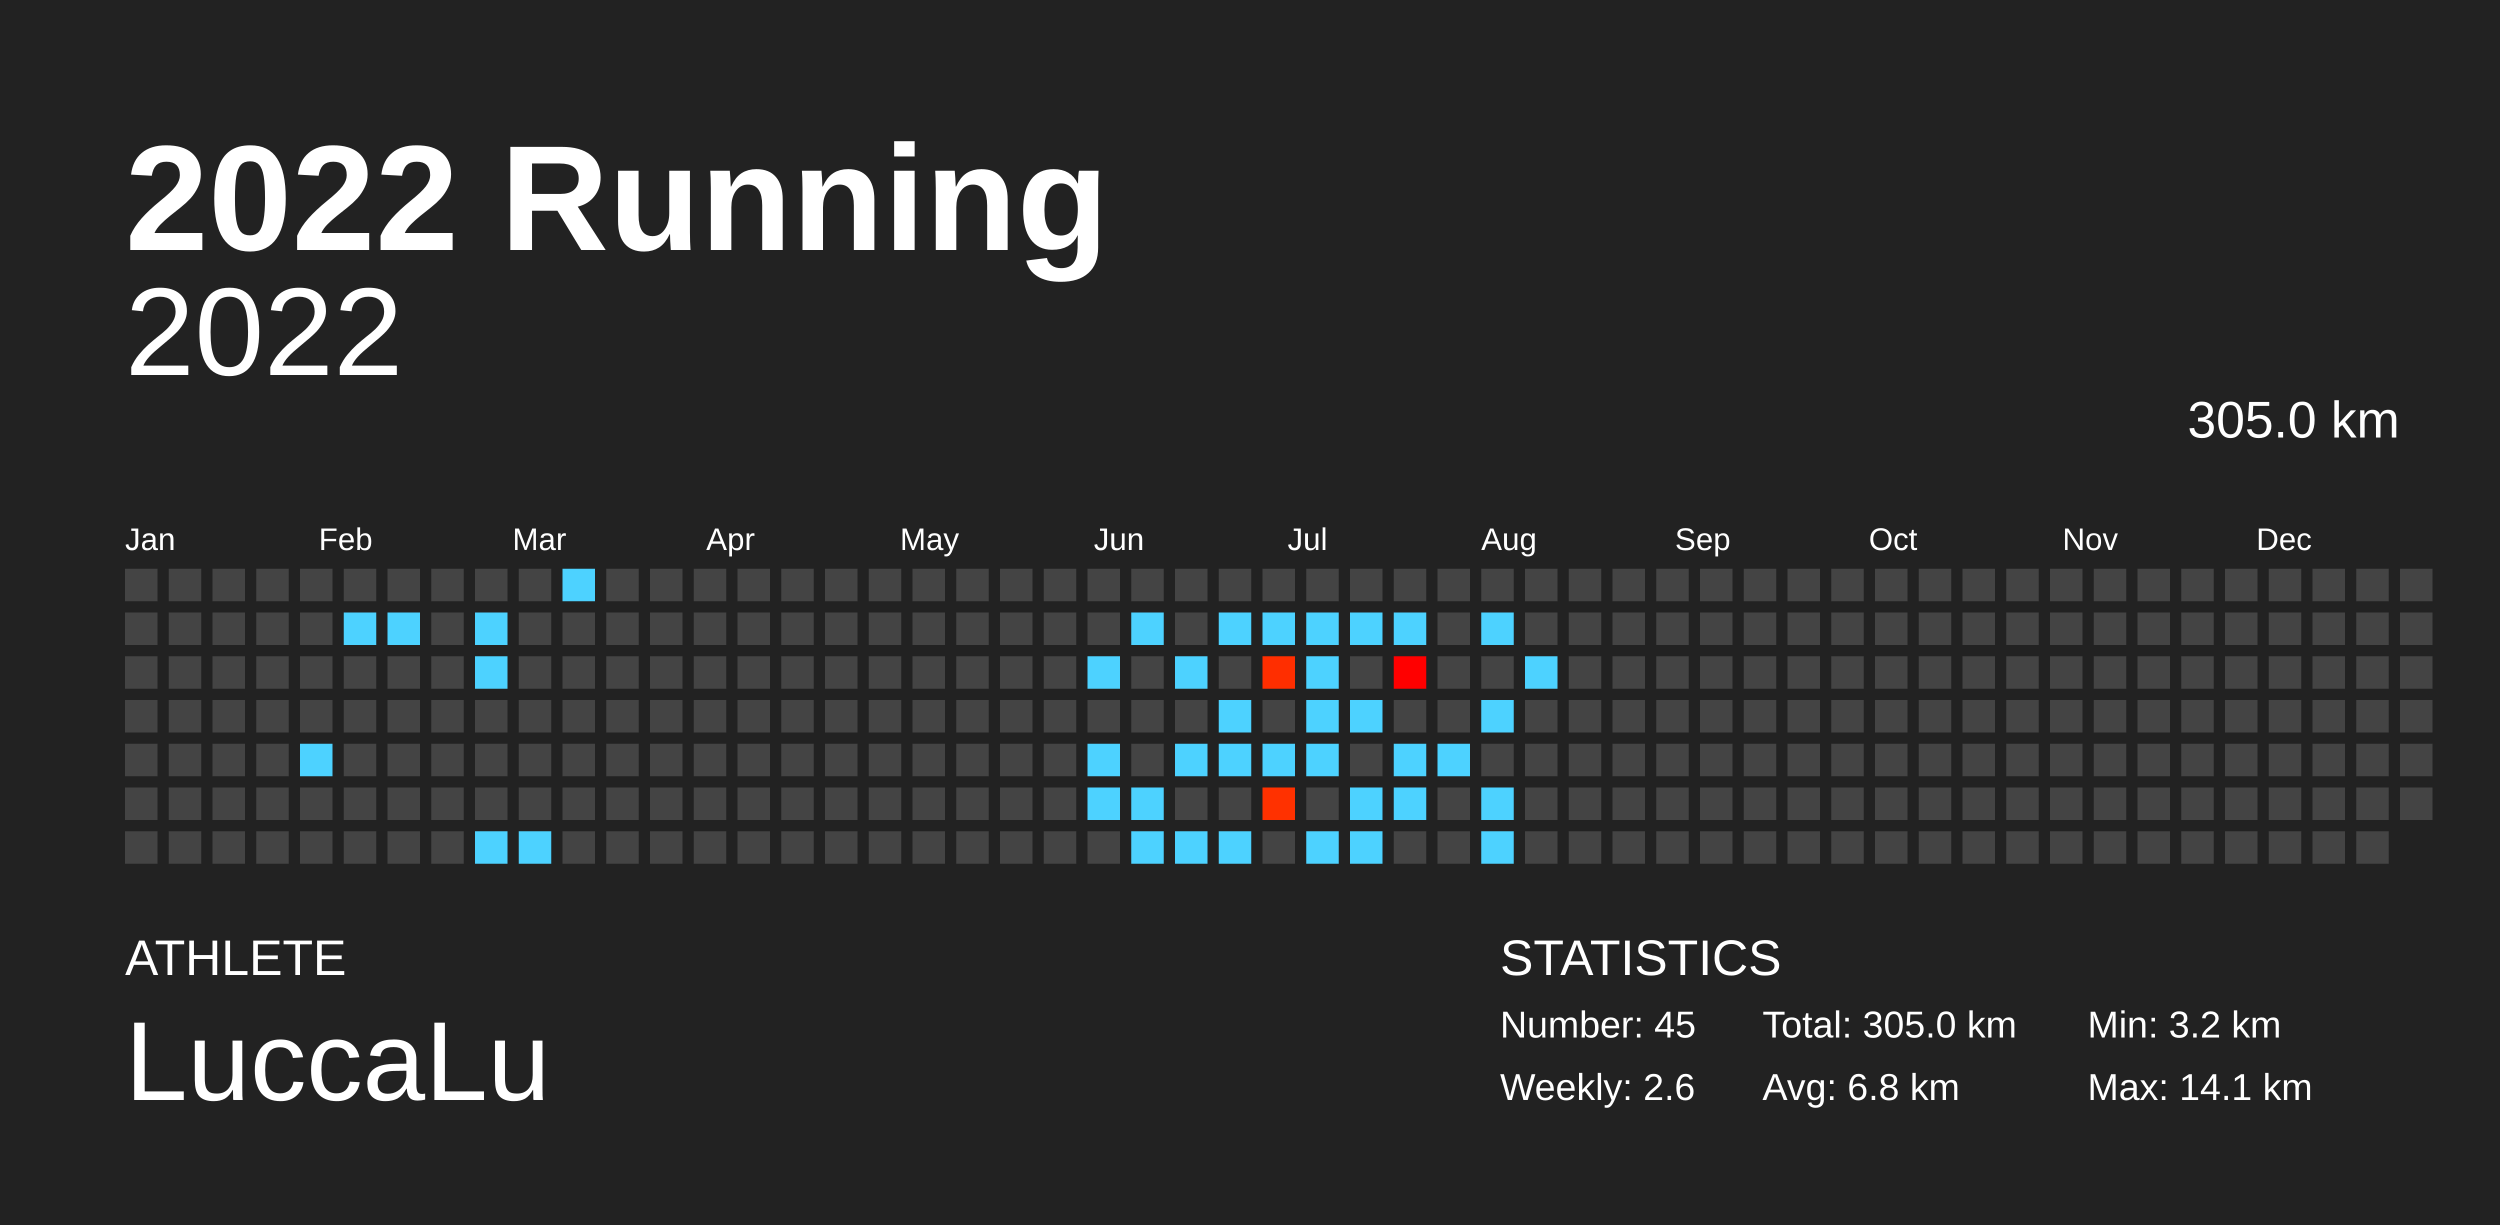
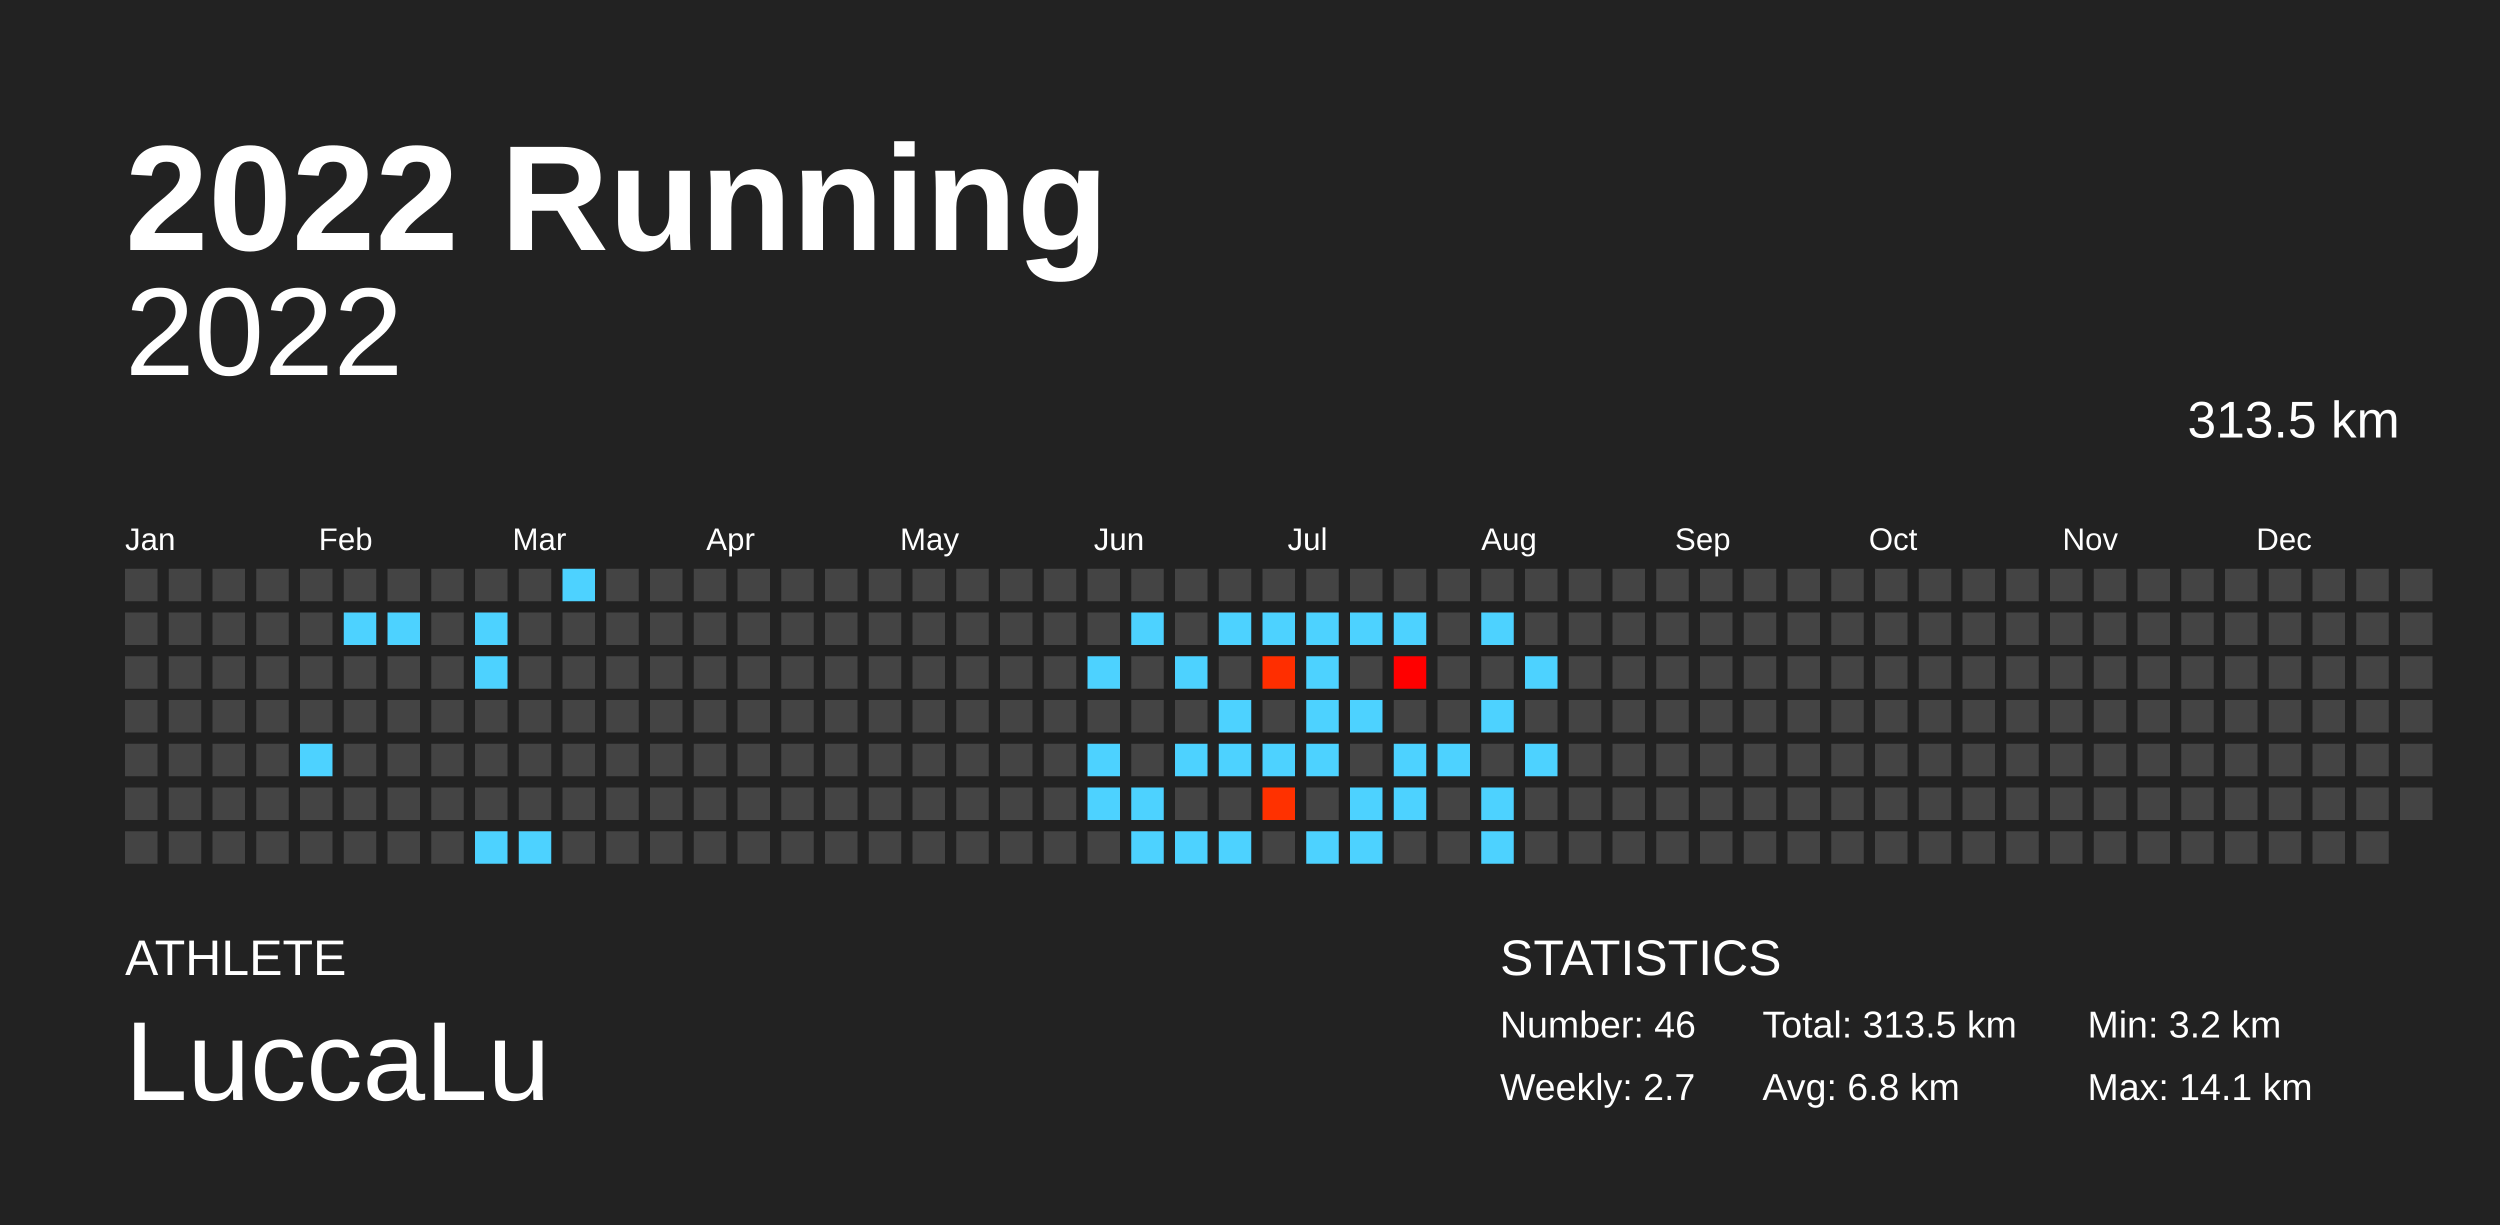
<svg xmlns="http://www.w3.org/2000/svg" baseProfile="full" height="98mm" version="1.1" viewBox="0,0,200,98" width="200mm">
  <defs />
  <rect fill="#222222" height="98" width="200" x="0" y="0" />
  <text fill="#FFFFFF" style="font-size:12px; font-family:Arial; font-weight:bold;" x="10" y="20">2022 Running</text>
  <text fill="#FFFFFF" style="font-size:4px; font-family:Arial" x="10" y="78">ATHLETE</text>
  <text fill="#FFFFFF" style="font-size:9px; font-family:Arial" x="10" y="88">LuccaLu</text>
  <text fill="#FFFFFF" style="font-size:4px; font-family:Arial" x="120" y="78">STATISTICS</text>
-   <text fill="#FFFFFF" style="font-size:3px; font-family:Arial" x="120" y="83">Number: 45</text>
-   <text fill="#FFFFFF" style="font-size:3px; font-family:Arial" x="120" y="88">Weekly: 2.6</text>
-   <text fill="#FFFFFF" style="font-size:3px; font-family:Arial" x="141" y="83">Total: 305.0 km</text>
+   <text fill="#FFFFFF" style="font-size:3px; font-family:Arial" x="120" y="83">Number: 46</text>
+   <text fill="#FFFFFF" style="font-size:3px; font-family:Arial" x="120" y="88">Weekly: 2.7</text>
+   <text fill="#FFFFFF" style="font-size:3px; font-family:Arial" x="141" y="83">Total: 313.5 km</text>
  <text fill="#FFFFFF" style="font-size:3px; font-family:Arial" x="141" y="88">Avg: 6.8 km</text>
  <text fill="#FFFFFF" style="font-size:3px; font-family:Arial" x="167" y="83">Min: 3.2 km</text>
  <text fill="#FFFFFF" style="font-size:3px; font-family:Arial" x="167" y="88">Max: 14.1 km</text>
  <text alignment-baseline="hanging" fill="#FFFFFF" style="font-size:10.0px; font-family:Arial;" x="10" y="30">2022</text>
-   <text alignment-baseline="hanging" fill="#FFFFFF" style="font-size:4.125px; font-family:Arial;" x="175" y="35">305.0 km</text>
+   <text alignment-baseline="hanging" fill="#FFFFFF" style="font-size:4.125px; font-family:Arial;" x="175" y="35">313.5 km</text>
  <text fill="#FFFFFF" style="font-size:2.5px; font-family:Arial" x="10.0" y="44">Jan</text>
  <text fill="#FFFFFF" style="font-size:2.5px; font-family:Arial" x="25.5" y="44">Feb</text>
  <text fill="#FFFFFF" style="font-size:2.5px; font-family:Arial" x="41.0" y="44">Mar</text>
  <text fill="#FFFFFF" style="font-size:2.5px; font-family:Arial" x="56.5" y="44">Apr</text>
  <text fill="#FFFFFF" style="font-size:2.5px; font-family:Arial" x="72.0" y="44">May</text>
  <text fill="#FFFFFF" style="font-size:2.5px; font-family:Arial" x="87.5" y="44">Jun</text>
  <text fill="#FFFFFF" style="font-size:2.5px; font-family:Arial" x="103.0" y="44">Jul</text>
  <text fill="#FFFFFF" style="font-size:2.5px; font-family:Arial" x="118.5" y="44">Aug</text>
  <text fill="#FFFFFF" style="font-size:2.5px; font-family:Arial" x="134.0" y="44">Sep</text>
  <text fill="#FFFFFF" style="font-size:2.5px; font-family:Arial" x="149.5" y="44">Oct</text>
  <text fill="#FFFFFF" style="font-size:2.5px; font-family:Arial" x="165.0" y="44">Nov</text>
  <text fill="#FFFFFF" style="font-size:2.5px; font-family:Arial" x="180.5" y="44">Dec</text>
  <rect fill="#444444" height="2.6" width="2.6" x="10.0" y="45.5" />
  <rect fill="#444444" height="2.6" width="2.6" x="10.0" y="49.0" />
  <rect fill="#444444" height="2.6" width="2.6" x="10.0" y="52.5" />
  <rect fill="#444444" height="2.6" width="2.6" x="10.0" y="56.0" />
  <rect fill="#444444" height="2.6" width="2.6" x="10.0" y="59.5" />
  <rect fill="#444444" height="2.6" width="2.6" x="10.0" y="63.0" />
  <rect fill="#444444" height="2.6" width="2.6" x="10.0" y="66.5" />
  <rect fill="#444444" height="2.6" width="2.6" x="13.5" y="45.5" />
  <rect fill="#444444" height="2.6" width="2.6" x="13.5" y="49.0" />
  <rect fill="#444444" height="2.6" width="2.6" x="13.5" y="52.5" />
  <rect fill="#444444" height="2.6" width="2.6" x="13.5" y="56.0" />
  <rect fill="#444444" height="2.6" width="2.6" x="13.5" y="59.5" />
  <rect fill="#444444" height="2.6" width="2.6" x="13.5" y="63.0" />
  <rect fill="#444444" height="2.6" width="2.6" x="13.5" y="66.5" />
  <rect fill="#444444" height="2.6" width="2.6" x="17.0" y="45.5" />
  <rect fill="#444444" height="2.6" width="2.6" x="17.0" y="49.0" />
  <rect fill="#444444" height="2.6" width="2.6" x="17.0" y="52.5" />
  <rect fill="#444444" height="2.6" width="2.6" x="17.0" y="56.0" />
  <rect fill="#444444" height="2.6" width="2.6" x="17.0" y="59.5" />
  <rect fill="#444444" height="2.6" width="2.6" x="17.0" y="63.0" />
  <rect fill="#444444" height="2.6" width="2.6" x="17.0" y="66.5" />
  <rect fill="#444444" height="2.6" width="2.6" x="20.5" y="45.5" />
  <rect fill="#444444" height="2.6" width="2.6" x="20.5" y="49.0" />
  <rect fill="#444444" height="2.6" width="2.6" x="20.5" y="52.5" />
  <rect fill="#444444" height="2.6" width="2.6" x="20.5" y="56.0" />
  <rect fill="#444444" height="2.6" width="2.6" x="20.5" y="59.5" />
  <rect fill="#444444" height="2.6" width="2.6" x="20.5" y="63.0" />
  <rect fill="#444444" height="2.6" width="2.6" x="20.5" y="66.5" />
  <rect fill="#444444" height="2.6" width="2.6" x="24.0" y="45.5" />
  <rect fill="#444444" height="2.6" width="2.6" x="24.0" y="49.0" />
  <rect fill="#444444" height="2.6" width="2.6" x="24.0" y="52.5" />
  <rect fill="#444444" height="2.6" width="2.6" x="24.0" y="56.0" />
  <rect fill="#4dd2ff" height="2.6" width="2.6" x="24.0" y="59.5" />
  <rect fill="#444444" height="2.6" width="2.6" x="24.0" y="63.0" />
  <rect fill="#444444" height="2.6" width="2.6" x="24.0" y="66.5" />
  <rect fill="#444444" height="2.6" width="2.6" x="27.5" y="45.5" />
  <rect fill="#4dd2ff" height="2.6" width="2.6" x="27.5" y="49.0" />
  <rect fill="#444444" height="2.6" width="2.6" x="27.5" y="52.5" />
  <rect fill="#444444" height="2.6" width="2.6" x="27.5" y="56.0" />
  <rect fill="#444444" height="2.6" width="2.6" x="27.5" y="59.5" />
  <rect fill="#444444" height="2.6" width="2.6" x="27.5" y="63.0" />
  <rect fill="#444444" height="2.6" width="2.6" x="27.5" y="66.5" />
  <rect fill="#444444" height="2.6" width="2.6" x="31.0" y="45.5" />
  <rect fill="#4dd2ff" height="2.6" width="2.6" x="31.0" y="49.0" />
  <rect fill="#444444" height="2.6" width="2.6" x="31.0" y="52.5" />
  <rect fill="#444444" height="2.6" width="2.6" x="31.0" y="56.0" />
  <rect fill="#444444" height="2.6" width="2.6" x="31.0" y="59.5" />
  <rect fill="#444444" height="2.6" width="2.6" x="31.0" y="63.0" />
  <rect fill="#444444" height="2.6" width="2.6" x="31.0" y="66.5" />
  <rect fill="#444444" height="2.6" width="2.6" x="34.5" y="45.5" />
  <rect fill="#444444" height="2.6" width="2.6" x="34.5" y="49.0" />
  <rect fill="#444444" height="2.6" width="2.6" x="34.5" y="52.5" />
  <rect fill="#444444" height="2.6" width="2.6" x="34.5" y="56.0" />
  <rect fill="#444444" height="2.6" width="2.6" x="34.5" y="59.5" />
  <rect fill="#444444" height="2.6" width="2.6" x="34.5" y="63.0" />
  <rect fill="#444444" height="2.6" width="2.6" x="34.5" y="66.5" />
  <rect fill="#444444" height="2.6" width="2.6" x="38.0" y="45.5" />
  <rect fill="#4dd2ff" height="2.6" width="2.6" x="38.0" y="49.0" />
  <rect fill="#4dd2ff" height="2.6" width="2.6" x="38.0" y="52.5" />
  <rect fill="#444444" height="2.6" width="2.6" x="38.0" y="56.0" />
  <rect fill="#444444" height="2.6" width="2.6" x="38.0" y="59.5" />
  <rect fill="#444444" height="2.6" width="2.6" x="38.0" y="63.0" />
  <rect fill="#4dd2ff" height="2.6" width="2.6" x="38.0" y="66.5" />
  <rect fill="#444444" height="2.6" width="2.6" x="41.5" y="45.5" />
  <rect fill="#444444" height="2.6" width="2.6" x="41.5" y="49.0" />
  <rect fill="#444444" height="2.6" width="2.6" x="41.5" y="52.5" />
  <rect fill="#444444" height="2.6" width="2.6" x="41.5" y="56.0" />
  <rect fill="#444444" height="2.6" width="2.6" x="41.5" y="59.5" />
  <rect fill="#444444" height="2.6" width="2.6" x="41.5" y="63.0" />
  <rect fill="#4dd2ff" height="2.6" width="2.6" x="41.5" y="66.5" />
  <rect fill="#4dd2ff" height="2.6" width="2.6" x="45.0" y="45.5" />
  <rect fill="#444444" height="2.6" width="2.6" x="45.0" y="49.0" />
  <rect fill="#444444" height="2.6" width="2.6" x="45.0" y="52.5" />
  <rect fill="#444444" height="2.6" width="2.6" x="45.0" y="56.0" />
  <rect fill="#444444" height="2.6" width="2.6" x="45.0" y="59.5" />
  <rect fill="#444444" height="2.6" width="2.6" x="45.0" y="63.0" />
  <rect fill="#444444" height="2.6" width="2.6" x="45.0" y="66.5" />
  <rect fill="#444444" height="2.6" width="2.6" x="48.5" y="45.5" />
  <rect fill="#444444" height="2.6" width="2.6" x="48.5" y="49.0" />
  <rect fill="#444444" height="2.6" width="2.6" x="48.5" y="52.5" />
  <rect fill="#444444" height="2.6" width="2.6" x="48.5" y="56.0" />
  <rect fill="#444444" height="2.6" width="2.6" x="48.5" y="59.5" />
  <rect fill="#444444" height="2.6" width="2.6" x="48.5" y="63.0" />
  <rect fill="#444444" height="2.6" width="2.6" x="48.5" y="66.5" />
  <rect fill="#444444" height="2.6" width="2.6" x="52.0" y="45.5" />
  <rect fill="#444444" height="2.6" width="2.6" x="52.0" y="49.0" />
  <rect fill="#444444" height="2.6" width="2.6" x="52.0" y="52.5" />
  <rect fill="#444444" height="2.6" width="2.6" x="52.0" y="56.0" />
  <rect fill="#444444" height="2.6" width="2.6" x="52.0" y="59.5" />
  <rect fill="#444444" height="2.6" width="2.6" x="52.0" y="63.0" />
  <rect fill="#444444" height="2.6" width="2.6" x="52.0" y="66.5" />
  <rect fill="#444444" height="2.6" width="2.6" x="55.5" y="45.5" />
  <rect fill="#444444" height="2.6" width="2.6" x="55.5" y="49.0" />
  <rect fill="#444444" height="2.6" width="2.6" x="55.5" y="52.5" />
  <rect fill="#444444" height="2.6" width="2.6" x="55.5" y="56.0" />
  <rect fill="#444444" height="2.6" width="2.6" x="55.5" y="59.5" />
  <rect fill="#444444" height="2.6" width="2.6" x="55.5" y="63.0" />
  <rect fill="#444444" height="2.6" width="2.6" x="55.5" y="66.5" />
  <rect fill="#444444" height="2.6" width="2.6" x="59.0" y="45.5" />
  <rect fill="#444444" height="2.6" width="2.6" x="59.0" y="49.0" />
  <rect fill="#444444" height="2.6" width="2.6" x="59.0" y="52.5" />
  <rect fill="#444444" height="2.6" width="2.6" x="59.0" y="56.0" />
  <rect fill="#444444" height="2.6" width="2.6" x="59.0" y="59.5" />
  <rect fill="#444444" height="2.6" width="2.6" x="59.0" y="63.0" />
  <rect fill="#444444" height="2.6" width="2.6" x="59.0" y="66.5" />
  <rect fill="#444444" height="2.6" width="2.6" x="62.5" y="45.5" />
  <rect fill="#444444" height="2.6" width="2.6" x="62.5" y="49.0" />
  <rect fill="#444444" height="2.6" width="2.6" x="62.5" y="52.5" />
  <rect fill="#444444" height="2.6" width="2.6" x="62.5" y="56.0" />
  <rect fill="#444444" height="2.6" width="2.6" x="62.5" y="59.5" />
  <rect fill="#444444" height="2.6" width="2.6" x="62.5" y="63.0" />
  <rect fill="#444444" height="2.6" width="2.6" x="62.5" y="66.5" />
  <rect fill="#444444" height="2.6" width="2.6" x="66.0" y="45.5" />
  <rect fill="#444444" height="2.6" width="2.6" x="66.0" y="49.0" />
  <rect fill="#444444" height="2.6" width="2.6" x="66.0" y="52.5" />
  <rect fill="#444444" height="2.6" width="2.6" x="66.0" y="56.0" />
  <rect fill="#444444" height="2.6" width="2.6" x="66.0" y="59.5" />
  <rect fill="#444444" height="2.6" width="2.6" x="66.0" y="63.0" />
  <rect fill="#444444" height="2.6" width="2.6" x="66.0" y="66.5" />
  <rect fill="#444444" height="2.6" width="2.6" x="69.5" y="45.5" />
  <rect fill="#444444" height="2.6" width="2.6" x="69.5" y="49.0" />
  <rect fill="#444444" height="2.6" width="2.6" x="69.5" y="52.5" />
  <rect fill="#444444" height="2.6" width="2.6" x="69.5" y="56.0" />
  <rect fill="#444444" height="2.6" width="2.6" x="69.5" y="59.5" />
  <rect fill="#444444" height="2.6" width="2.6" x="69.5" y="63.0" />
  <rect fill="#444444" height="2.6" width="2.6" x="69.5" y="66.5" />
  <rect fill="#444444" height="2.6" width="2.6" x="73.0" y="45.5" />
  <rect fill="#444444" height="2.6" width="2.6" x="73.0" y="49.0" />
  <rect fill="#444444" height="2.6" width="2.6" x="73.0" y="52.5" />
  <rect fill="#444444" height="2.6" width="2.6" x="73.0" y="56.0" />
  <rect fill="#444444" height="2.6" width="2.6" x="73.0" y="59.5" />
  <rect fill="#444444" height="2.6" width="2.6" x="73.0" y="63.0" />
  <rect fill="#444444" height="2.6" width="2.6" x="73.0" y="66.5" />
  <rect fill="#444444" height="2.6" width="2.6" x="76.5" y="45.5" />
  <rect fill="#444444" height="2.6" width="2.6" x="76.5" y="49.0" />
  <rect fill="#444444" height="2.6" width="2.6" x="76.5" y="52.5" />
  <rect fill="#444444" height="2.6" width="2.6" x="76.5" y="56.0" />
  <rect fill="#444444" height="2.6" width="2.6" x="76.5" y="59.5" />
  <rect fill="#444444" height="2.6" width="2.6" x="76.5" y="63.0" />
  <rect fill="#444444" height="2.6" width="2.6" x="76.5" y="66.5" />
  <rect fill="#444444" height="2.6" width="2.6" x="80.0" y="45.5" />
  <rect fill="#444444" height="2.6" width="2.6" x="80.0" y="49.0" />
  <rect fill="#444444" height="2.6" width="2.6" x="80.0" y="52.5" />
  <rect fill="#444444" height="2.6" width="2.6" x="80.0" y="56.0" />
  <rect fill="#444444" height="2.6" width="2.6" x="80.0" y="59.5" />
  <rect fill="#444444" height="2.6" width="2.6" x="80.0" y="63.0" />
  <rect fill="#444444" height="2.6" width="2.6" x="80.0" y="66.5" />
  <rect fill="#444444" height="2.6" width="2.6" x="83.5" y="45.5" />
  <rect fill="#444444" height="2.6" width="2.6" x="83.5" y="49.0" />
  <rect fill="#444444" height="2.6" width="2.6" x="83.5" y="52.5" />
  <rect fill="#444444" height="2.6" width="2.6" x="83.5" y="56.0" />
  <rect fill="#444444" height="2.6" width="2.6" x="83.5" y="59.5" />
  <rect fill="#444444" height="2.6" width="2.6" x="83.5" y="63.0" />
  <rect fill="#444444" height="2.6" width="2.6" x="83.5" y="66.5" />
  <rect fill="#444444" height="2.6" width="2.6" x="87.0" y="45.5" />
  <rect fill="#444444" height="2.6" width="2.6" x="87.0" y="49.0" />
  <rect fill="#4dd2ff" height="2.6" width="2.6" x="87.0" y="52.5" />
  <rect fill="#444444" height="2.6" width="2.6" x="87.0" y="56.0" />
  <rect fill="#4dd2ff" height="2.6" width="2.6" x="87.0" y="59.5" />
  <rect fill="#4dd2ff" height="2.6" width="2.6" x="87.0" y="63.0" />
  <rect fill="#444444" height="2.6" width="2.6" x="87.0" y="66.5" />
  <rect fill="#444444" height="2.6" width="2.6" x="90.5" y="45.5" />
  <rect fill="#4dd2ff" height="2.6" width="2.6" x="90.5" y="49.0" />
  <rect fill="#444444" height="2.6" width="2.6" x="90.5" y="52.5" />
  <rect fill="#444444" height="2.6" width="2.6" x="90.5" y="56.0" />
  <rect fill="#444444" height="2.6" width="2.6" x="90.5" y="59.5" />
  <rect fill="#4dd2ff" height="2.6" width="2.6" x="90.5" y="63.0" />
  <rect fill="#4dd2ff" height="2.6" width="2.6" x="90.5" y="66.5" />
  <rect fill="#444444" height="2.6" width="2.6" x="94.0" y="45.5" />
  <rect fill="#444444" height="2.6" width="2.6" x="94.0" y="49.0" />
  <rect fill="#4dd2ff" height="2.6" width="2.6" x="94.0" y="52.5" />
  <rect fill="#444444" height="2.6" width="2.6" x="94.0" y="56.0" />
  <rect fill="#4dd2ff" height="2.6" width="2.6" x="94.0" y="59.5" />
  <rect fill="#444444" height="2.6" width="2.6" x="94.0" y="63.0" />
  <rect fill="#4dd2ff" height="2.6" width="2.6" x="94.0" y="66.5" />
  <rect fill="#444444" height="2.6" width="2.6" x="97.5" y="45.5" />
  <rect fill="#4dd2ff" height="2.6" width="2.6" x="97.5" y="49.0" />
  <rect fill="#444444" height="2.6" width="2.6" x="97.5" y="52.5" />
  <rect fill="#4dd2ff" height="2.6" width="2.6" x="97.5" y="56.0" />
  <rect fill="#4dd2ff" height="2.6" width="2.6" x="97.5" y="59.5" />
  <rect fill="#444444" height="2.6" width="2.6" x="97.5" y="63.0" />
  <rect fill="#4dd2ff" height="2.6" width="2.6" x="97.5" y="66.5" />
  <rect fill="#444444" height="2.6" width="2.6" x="101.0" y="45.5" />
  <rect fill="#4dd2ff" height="2.6" width="2.6" x="101.0" y="49.0" />
  <rect fill="#ff2e00" height="2.6" width="2.6" x="101.0" y="52.5" />
  <rect fill="#444444" height="2.6" width="2.6" x="101.0" y="56.0" />
  <rect fill="#4dd2ff" height="2.6" width="2.6" x="101.0" y="59.5" />
  <rect fill="#ff3100" height="2.6" width="2.6" x="101.0" y="63.0" />
  <rect fill="#444444" height="2.6" width="2.6" x="101.0" y="66.5" />
  <rect fill="#444444" height="2.6" width="2.6" x="104.5" y="45.5" />
  <rect fill="#4dd2ff" height="2.6" width="2.6" x="104.5" y="49.0" />
  <rect fill="#4dd2ff" height="2.6" width="2.6" x="104.5" y="52.5" />
  <rect fill="#4dd2ff" height="2.6" width="2.6" x="104.5" y="56.0" />
  <rect fill="#4dd2ff" height="2.6" width="2.6" x="104.5" y="59.5" />
  <rect fill="#444444" height="2.6" width="2.6" x="104.5" y="63.0" />
  <rect fill="#4dd2ff" height="2.6" width="2.6" x="104.5" y="66.5" />
  <rect fill="#444444" height="2.6" width="2.6" x="108.0" y="45.5" />
  <rect fill="#4dd2ff" height="2.6" width="2.6" x="108.0" y="49.0" />
  <rect fill="#444444" height="2.6" width="2.6" x="108.0" y="52.5" />
  <rect fill="#4dd2ff" height="2.6" width="2.6" x="108.0" y="56.0" />
  <rect fill="#444444" height="2.6" width="2.6" x="108.0" y="59.5" />
  <rect fill="#4dd2ff" height="2.6" width="2.6" x="108.0" y="63.0" />
  <rect fill="#4dd2ff" height="2.6" width="2.6" x="108.0" y="66.5" />
  <rect fill="#444444" height="2.6" width="2.6" x="111.5" y="45.5" />
  <rect fill="#4dd2ff" height="2.6" width="2.6" x="111.5" y="49.0" />
  <rect fill="#ff0000" height="2.6" width="2.6" x="111.5" y="52.5" />
  <rect fill="#444444" height="2.6" width="2.6" x="111.5" y="56.0" />
  <rect fill="#4dd2ff" height="2.6" width="2.6" x="111.5" y="59.5" />
  <rect fill="#4dd2ff" height="2.6" width="2.6" x="111.5" y="63.0" />
  <rect fill="#444444" height="2.6" width="2.6" x="111.5" y="66.5" />
  <rect fill="#444444" height="2.6" width="2.6" x="115.0" y="45.5" />
  <rect fill="#444444" height="2.6" width="2.6" x="115.0" y="49.0" />
  <rect fill="#444444" height="2.6" width="2.6" x="115.0" y="52.5" />
  <rect fill="#444444" height="2.6" width="2.6" x="115.0" y="56.0" />
  <rect fill="#4dd2ff" height="2.6" width="2.6" x="115.0" y="59.5" />
  <rect fill="#444444" height="2.6" width="2.6" x="115.0" y="63.0" />
  <rect fill="#444444" height="2.6" width="2.6" x="115.0" y="66.5" />
  <rect fill="#444444" height="2.6" width="2.6" x="118.5" y="45.5" />
  <rect fill="#4dd2ff" height="2.6" width="2.6" x="118.5" y="49.0" />
  <rect fill="#444444" height="2.6" width="2.6" x="118.5" y="52.5" />
  <rect fill="#4dd2ff" height="2.6" width="2.6" x="118.5" y="56.0" />
  <rect fill="#444444" height="2.6" width="2.6" x="118.5" y="59.5" />
  <rect fill="#4dd2ff" height="2.6" width="2.6" x="118.5" y="63.0" />
  <rect fill="#4dd2ff" height="2.6" width="2.6" x="118.5" y="66.5" />
  <rect fill="#444444" height="2.6" width="2.6" x="122.0" y="45.5" />
  <rect fill="#444444" height="2.6" width="2.6" x="122.0" y="49.0" />
  <rect fill="#4dd2ff" height="2.6" width="2.6" x="122.0" y="52.5" />
  <rect fill="#444444" height="2.6" width="2.6" x="122.0" y="56.0" />
-   <rect fill="#444444" height="2.6" width="2.6" x="122.0" y="59.5" />
+   <rect fill="#4dd2ff" height="2.6" width="2.6" x="122.0" y="59.5" />
  <rect fill="#444444" height="2.6" width="2.6" x="122.0" y="63.0" />
  <rect fill="#444444" height="2.6" width="2.6" x="122.0" y="66.5" />
  <rect fill="#444444" height="2.6" width="2.6" x="125.5" y="45.5" />
  <rect fill="#444444" height="2.6" width="2.6" x="125.5" y="49.0" />
  <rect fill="#444444" height="2.6" width="2.6" x="125.5" y="52.5" />
  <rect fill="#444444" height="2.6" width="2.6" x="125.5" y="56.0" />
  <rect fill="#444444" height="2.6" width="2.6" x="125.5" y="59.5" />
  <rect fill="#444444" height="2.6" width="2.6" x="125.5" y="63.0" />
  <rect fill="#444444" height="2.6" width="2.6" x="125.5" y="66.5" />
  <rect fill="#444444" height="2.6" width="2.6" x="129.0" y="45.5" />
  <rect fill="#444444" height="2.6" width="2.6" x="129.0" y="49.0" />
  <rect fill="#444444" height="2.6" width="2.6" x="129.0" y="52.5" />
  <rect fill="#444444" height="2.6" width="2.6" x="129.0" y="56.0" />
  <rect fill="#444444" height="2.6" width="2.6" x="129.0" y="59.5" />
  <rect fill="#444444" height="2.6" width="2.6" x="129.0" y="63.0" />
  <rect fill="#444444" height="2.6" width="2.6" x="129.0" y="66.5" />
  <rect fill="#444444" height="2.6" width="2.6" x="132.5" y="45.5" />
  <rect fill="#444444" height="2.6" width="2.6" x="132.5" y="49.0" />
  <rect fill="#444444" height="2.6" width="2.6" x="132.5" y="52.5" />
  <rect fill="#444444" height="2.6" width="2.6" x="132.5" y="56.0" />
  <rect fill="#444444" height="2.6" width="2.6" x="132.5" y="59.5" />
  <rect fill="#444444" height="2.6" width="2.6" x="132.5" y="63.0" />
  <rect fill="#444444" height="2.6" width="2.6" x="132.5" y="66.5" />
  <rect fill="#444444" height="2.6" width="2.6" x="136.0" y="45.5" />
  <rect fill="#444444" height="2.6" width="2.6" x="136.0" y="49.0" />
  <rect fill="#444444" height="2.6" width="2.6" x="136.0" y="52.5" />
  <rect fill="#444444" height="2.6" width="2.6" x="136.0" y="56.0" />
  <rect fill="#444444" height="2.6" width="2.6" x="136.0" y="59.5" />
  <rect fill="#444444" height="2.6" width="2.6" x="136.0" y="63.0" />
  <rect fill="#444444" height="2.6" width="2.6" x="136.0" y="66.5" />
  <rect fill="#444444" height="2.6" width="2.6" x="139.5" y="45.5" />
  <rect fill="#444444" height="2.6" width="2.6" x="139.5" y="49.0" />
  <rect fill="#444444" height="2.6" width="2.6" x="139.5" y="52.5" />
  <rect fill="#444444" height="2.6" width="2.6" x="139.5" y="56.0" />
  <rect fill="#444444" height="2.6" width="2.6" x="139.5" y="59.5" />
  <rect fill="#444444" height="2.6" width="2.6" x="139.5" y="63.0" />
  <rect fill="#444444" height="2.6" width="2.6" x="139.5" y="66.5" />
  <rect fill="#444444" height="2.6" width="2.6" x="143.0" y="45.5" />
  <rect fill="#444444" height="2.6" width="2.6" x="143.0" y="49.0" />
  <rect fill="#444444" height="2.6" width="2.6" x="143.0" y="52.5" />
  <rect fill="#444444" height="2.6" width="2.6" x="143.0" y="56.0" />
  <rect fill="#444444" height="2.6" width="2.6" x="143.0" y="59.5" />
  <rect fill="#444444" height="2.6" width="2.6" x="143.0" y="63.0" />
  <rect fill="#444444" height="2.6" width="2.6" x="143.0" y="66.5" />
  <rect fill="#444444" height="2.6" width="2.6" x="146.5" y="45.5" />
  <rect fill="#444444" height="2.6" width="2.6" x="146.5" y="49.0" />
  <rect fill="#444444" height="2.6" width="2.6" x="146.5" y="52.5" />
  <rect fill="#444444" height="2.6" width="2.6" x="146.5" y="56.0" />
  <rect fill="#444444" height="2.6" width="2.6" x="146.5" y="59.5" />
  <rect fill="#444444" height="2.6" width="2.6" x="146.5" y="63.0" />
  <rect fill="#444444" height="2.6" width="2.6" x="146.5" y="66.5" />
  <rect fill="#444444" height="2.6" width="2.6" x="150.0" y="45.5" />
  <rect fill="#444444" height="2.6" width="2.6" x="150.0" y="49.0" />
  <rect fill="#444444" height="2.6" width="2.6" x="150.0" y="52.5" />
  <rect fill="#444444" height="2.6" width="2.6" x="150.0" y="56.0" />
  <rect fill="#444444" height="2.6" width="2.6" x="150.0" y="59.5" />
  <rect fill="#444444" height="2.6" width="2.6" x="150.0" y="63.0" />
  <rect fill="#444444" height="2.6" width="2.6" x="150.0" y="66.5" />
  <rect fill="#444444" height="2.6" width="2.6" x="153.5" y="45.5" />
  <rect fill="#444444" height="2.6" width="2.6" x="153.5" y="49.0" />
  <rect fill="#444444" height="2.6" width="2.6" x="153.5" y="52.5" />
  <rect fill="#444444" height="2.6" width="2.6" x="153.5" y="56.0" />
  <rect fill="#444444" height="2.6" width="2.6" x="153.5" y="59.5" />
  <rect fill="#444444" height="2.6" width="2.6" x="153.5" y="63.0" />
  <rect fill="#444444" height="2.6" width="2.6" x="153.5" y="66.5" />
  <rect fill="#444444" height="2.6" width="2.6" x="157.0" y="45.5" />
  <rect fill="#444444" height="2.6" width="2.6" x="157.0" y="49.0" />
  <rect fill="#444444" height="2.6" width="2.6" x="157.0" y="52.5" />
  <rect fill="#444444" height="2.6" width="2.6" x="157.0" y="56.0" />
  <rect fill="#444444" height="2.6" width="2.6" x="157.0" y="59.5" />
  <rect fill="#444444" height="2.6" width="2.6" x="157.0" y="63.0" />
  <rect fill="#444444" height="2.6" width="2.6" x="157.0" y="66.5" />
  <rect fill="#444444" height="2.6" width="2.6" x="160.5" y="45.5" />
  <rect fill="#444444" height="2.6" width="2.6" x="160.5" y="49.0" />
  <rect fill="#444444" height="2.6" width="2.6" x="160.5" y="52.5" />
  <rect fill="#444444" height="2.6" width="2.6" x="160.5" y="56.0" />
  <rect fill="#444444" height="2.6" width="2.6" x="160.5" y="59.5" />
  <rect fill="#444444" height="2.6" width="2.6" x="160.5" y="63.0" />
  <rect fill="#444444" height="2.6" width="2.6" x="160.5" y="66.5" />
  <rect fill="#444444" height="2.6" width="2.6" x="164.0" y="45.5" />
  <rect fill="#444444" height="2.6" width="2.6" x="164.0" y="49.0" />
  <rect fill="#444444" height="2.6" width="2.6" x="164.0" y="52.5" />
  <rect fill="#444444" height="2.6" width="2.6" x="164.0" y="56.0" />
  <rect fill="#444444" height="2.6" width="2.6" x="164.0" y="59.5" />
  <rect fill="#444444" height="2.6" width="2.6" x="164.0" y="63.0" />
  <rect fill="#444444" height="2.6" width="2.6" x="164.0" y="66.5" />
  <rect fill="#444444" height="2.6" width="2.6" x="167.5" y="45.5" />
  <rect fill="#444444" height="2.6" width="2.6" x="167.5" y="49.0" />
  <rect fill="#444444" height="2.6" width="2.6" x="167.5" y="52.5" />
  <rect fill="#444444" height="2.6" width="2.6" x="167.5" y="56.0" />
  <rect fill="#444444" height="2.6" width="2.6" x="167.5" y="59.5" />
  <rect fill="#444444" height="2.6" width="2.6" x="167.5" y="63.0" />
  <rect fill="#444444" height="2.6" width="2.6" x="167.5" y="66.5" />
  <rect fill="#444444" height="2.6" width="2.6" x="171.0" y="45.5" />
  <rect fill="#444444" height="2.6" width="2.6" x="171.0" y="49.0" />
  <rect fill="#444444" height="2.6" width="2.6" x="171.0" y="52.5" />
  <rect fill="#444444" height="2.6" width="2.6" x="171.0" y="56.0" />
  <rect fill="#444444" height="2.6" width="2.6" x="171.0" y="59.5" />
  <rect fill="#444444" height="2.6" width="2.6" x="171.0" y="63.0" />
  <rect fill="#444444" height="2.6" width="2.6" x="171.0" y="66.5" />
  <rect fill="#444444" height="2.6" width="2.6" x="174.5" y="45.5" />
  <rect fill="#444444" height="2.6" width="2.6" x="174.5" y="49.0" />
  <rect fill="#444444" height="2.6" width="2.6" x="174.5" y="52.5" />
  <rect fill="#444444" height="2.6" width="2.6" x="174.5" y="56.0" />
  <rect fill="#444444" height="2.6" width="2.6" x="174.5" y="59.5" />
  <rect fill="#444444" height="2.6" width="2.6" x="174.5" y="63.0" />
  <rect fill="#444444" height="2.6" width="2.6" x="174.5" y="66.5" />
  <rect fill="#444444" height="2.6" width="2.6" x="178.0" y="45.5" />
  <rect fill="#444444" height="2.6" width="2.6" x="178.0" y="49.0" />
  <rect fill="#444444" height="2.6" width="2.6" x="178.0" y="52.5" />
  <rect fill="#444444" height="2.6" width="2.6" x="178.0" y="56.0" />
  <rect fill="#444444" height="2.6" width="2.6" x="178.0" y="59.5" />
  <rect fill="#444444" height="2.6" width="2.6" x="178.0" y="63.0" />
  <rect fill="#444444" height="2.6" width="2.6" x="178.0" y="66.5" />
  <rect fill="#444444" height="2.6" width="2.6" x="181.5" y="45.5" />
  <rect fill="#444444" height="2.6" width="2.6" x="181.5" y="49.0" />
  <rect fill="#444444" height="2.6" width="2.6" x="181.5" y="52.5" />
  <rect fill="#444444" height="2.6" width="2.6" x="181.5" y="56.0" />
  <rect fill="#444444" height="2.6" width="2.6" x="181.5" y="59.5" />
  <rect fill="#444444" height="2.6" width="2.6" x="181.5" y="63.0" />
  <rect fill="#444444" height="2.6" width="2.6" x="181.5" y="66.5" />
  <rect fill="#444444" height="2.6" width="2.6" x="185.0" y="45.5" />
  <rect fill="#444444" height="2.6" width="2.6" x="185.0" y="49.0" />
  <rect fill="#444444" height="2.6" width="2.6" x="185.0" y="52.5" />
  <rect fill="#444444" height="2.6" width="2.6" x="185.0" y="56.0" />
  <rect fill="#444444" height="2.6" width="2.6" x="185.0" y="59.5" />
  <rect fill="#444444" height="2.6" width="2.6" x="185.0" y="63.0" />
  <rect fill="#444444" height="2.6" width="2.6" x="185.0" y="66.5" />
  <rect fill="#444444" height="2.6" width="2.6" x="188.5" y="45.5" />
  <rect fill="#444444" height="2.6" width="2.6" x="188.5" y="49.0" />
  <rect fill="#444444" height="2.6" width="2.6" x="188.5" y="52.5" />
  <rect fill="#444444" height="2.6" width="2.6" x="188.5" y="56.0" />
  <rect fill="#444444" height="2.6" width="2.6" x="188.5" y="59.5" />
  <rect fill="#444444" height="2.6" width="2.6" x="188.5" y="63.0" />
  <rect fill="#444444" height="2.6" width="2.6" x="188.5" y="66.5" />
  <rect fill="#444444" height="2.6" width="2.6" x="192.0" y="45.5" />
  <rect fill="#444444" height="2.6" width="2.6" x="192.0" y="49.0" />
  <rect fill="#444444" height="2.6" width="2.6" x="192.0" y="52.5" />
  <rect fill="#444444" height="2.6" width="2.6" x="192.0" y="56.0" />
  <rect fill="#444444" height="2.6" width="2.6" x="192.0" y="59.5" />
  <rect fill="#444444" height="2.6" width="2.6" x="192.0" y="63.0" />
</svg>
